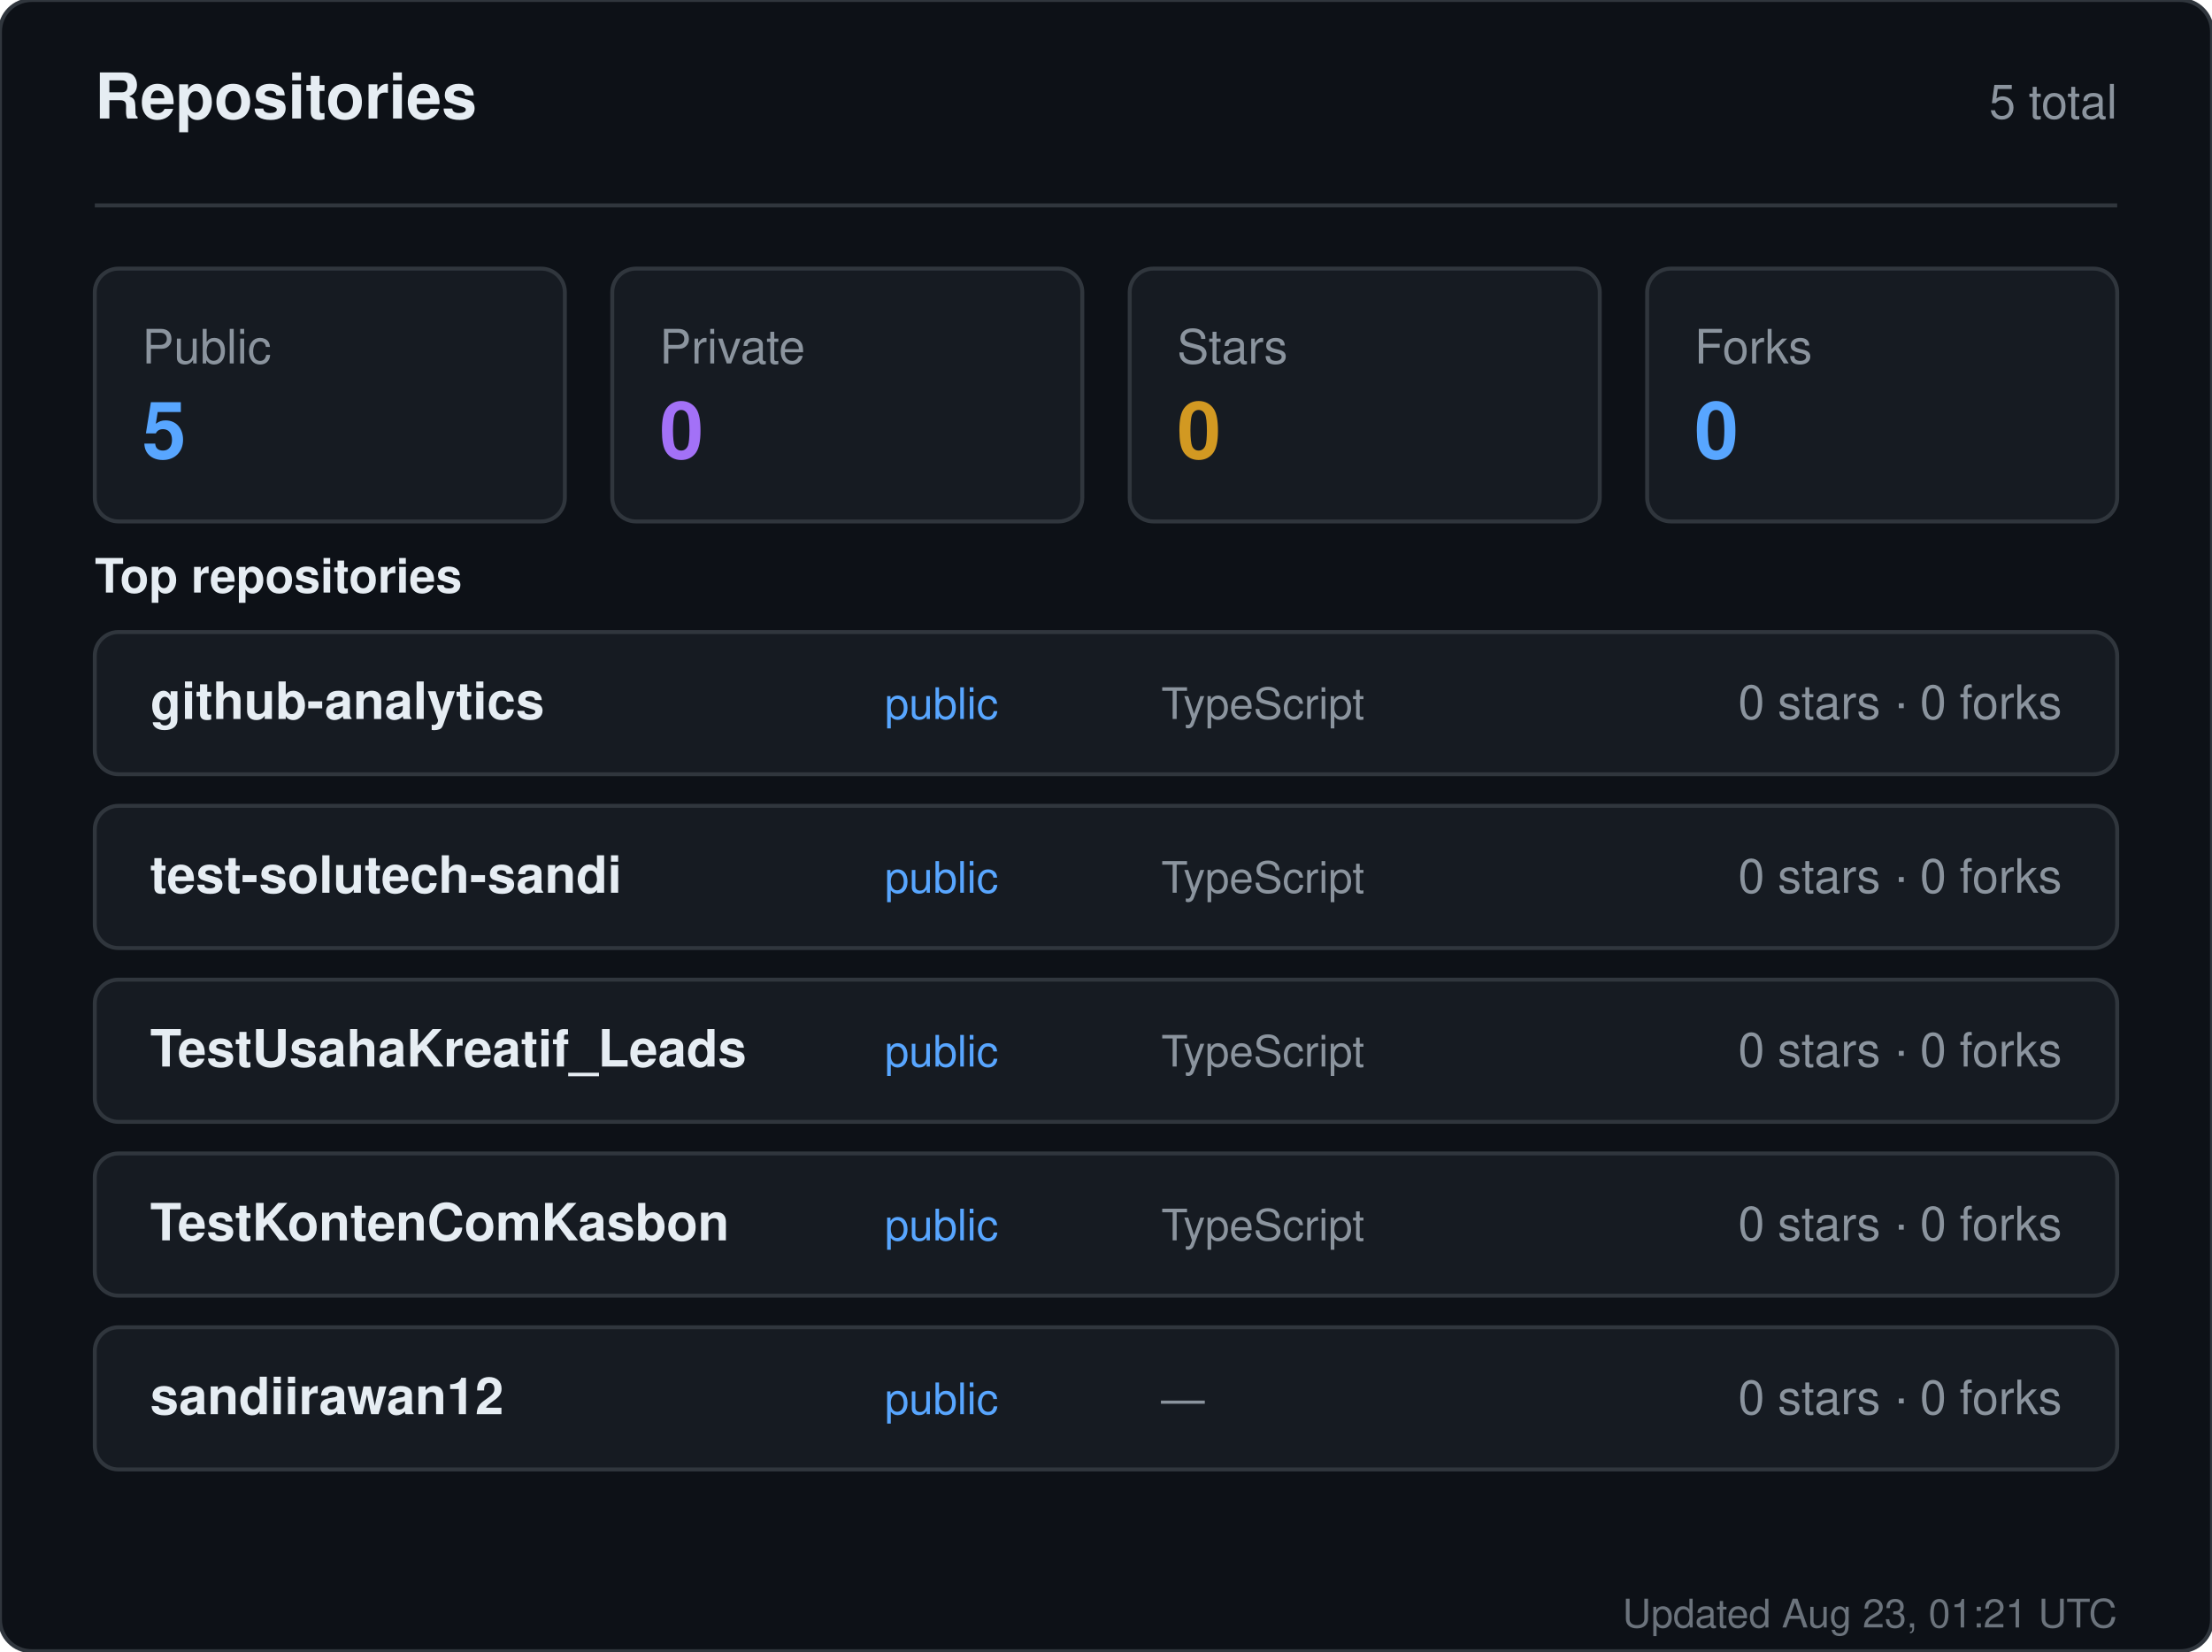
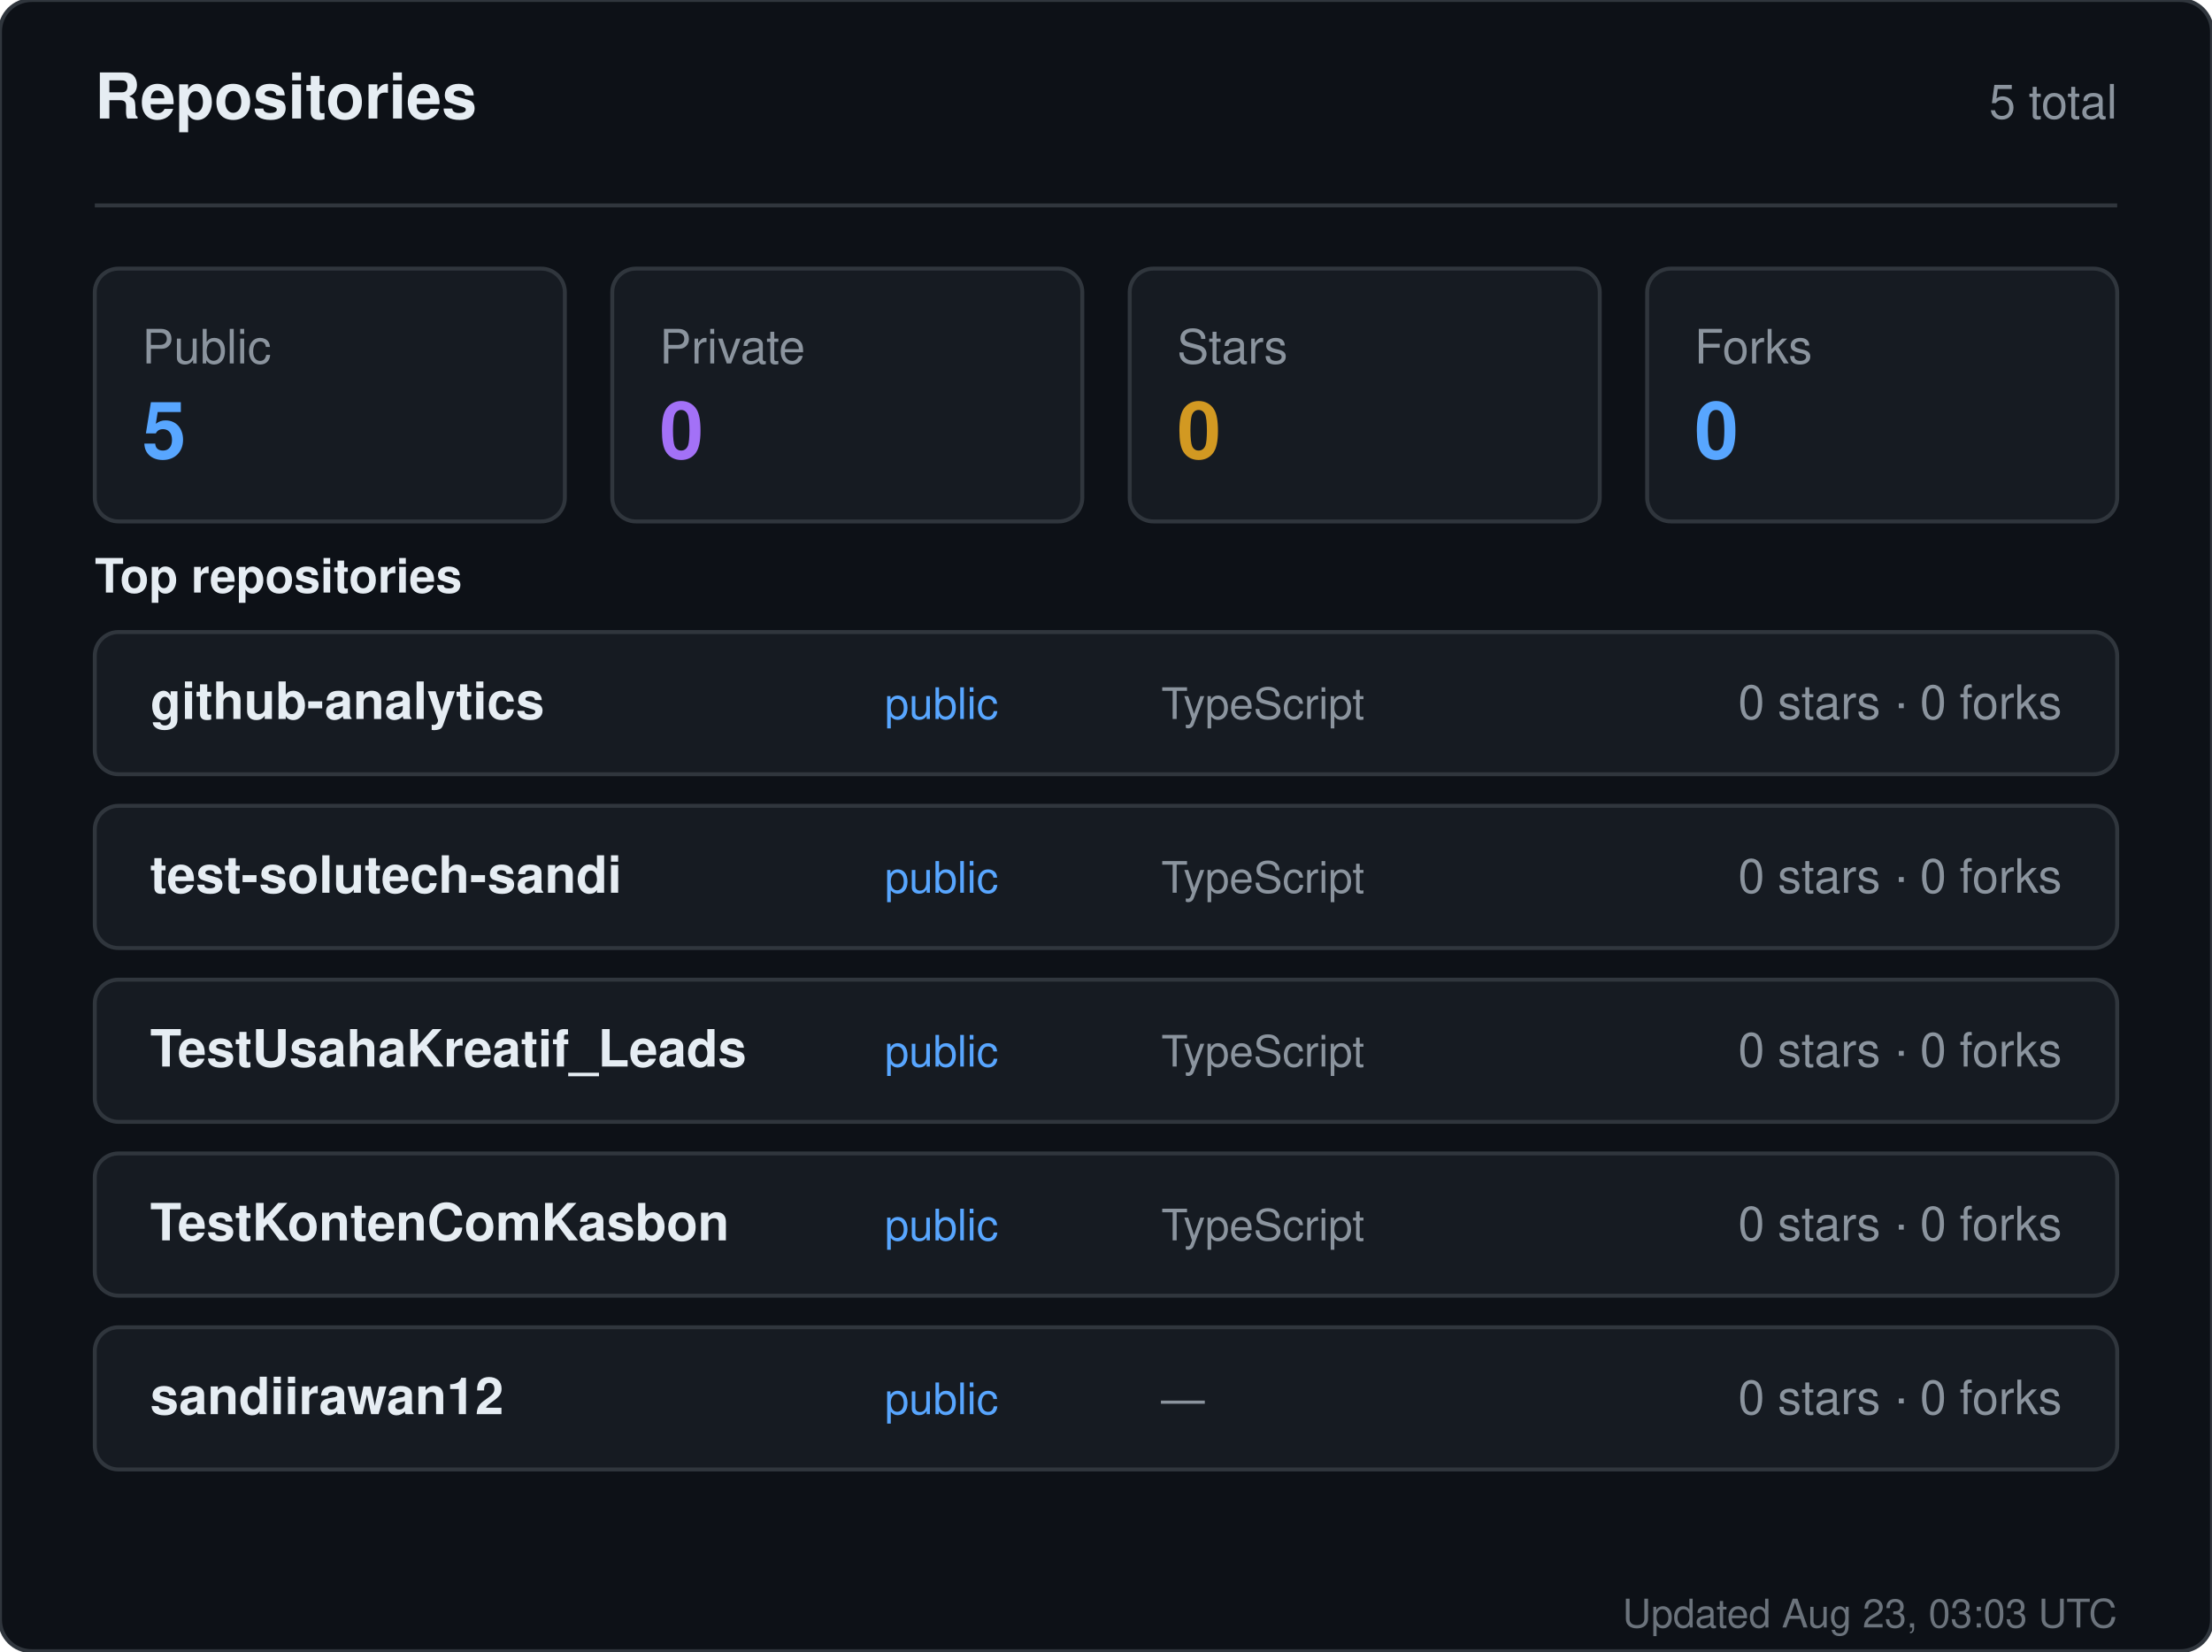
<svg xmlns="http://www.w3.org/2000/svg" width="560" height="418" viewBox="0 0 560 418" role="img" aria-label="Repositories for sandiirawan12">
  <rect width="560" height="418" rx="8" fill="#0d1117" stroke="#30363d" />
  <g font-family="-apple-system, BlinkMacSystemFont, Segoe UI, Helvetica, Arial, sans-serif">
    <text x="24" y="30" fill="#e6edf3" font-size="16" font-weight="700">Repositories</text>
    <text x="536" y="30" fill="#8b949e" font-size="12" text-anchor="end">5 total</text>
    <line x1="24" y1="52" x2="536" y2="52" stroke="#30363d" />
    <rect x="24" y="68" width="119" height="64" rx="6" fill="#161b22" stroke="#30363d" />
    <text x="36" y="92" fill="#8b949e" font-size="12">Public</text>
    <text x="36" y="116" fill="#58a6ff" font-size="20" font-weight="700">5</text>
    <rect x="155" y="68" width="119" height="64" rx="6" fill="#161b22" stroke="#30363d" />
    <text x="167" y="92" fill="#8b949e" font-size="12">Private</text>
    <text x="167" y="116" fill="#a371f7" font-size="20" font-weight="700">0</text>
    <rect x="286" y="68" width="119" height="64" rx="6" fill="#161b22" stroke="#30363d" />
    <text x="298" y="92" fill="#8b949e" font-size="12">Stars</text>
    <text x="298" y="116" fill="#d29922" font-size="20" font-weight="700">0</text>
    <rect x="417" y="68" width="119" height="64" rx="6" fill="#161b22" stroke="#30363d" />
    <text x="429" y="92" fill="#8b949e" font-size="12">Forks</text>
    <text x="429" y="116" fill="#58a6ff" font-size="20" font-weight="700">0</text>
    <text x="24" y="150" fill="#e6edf3" font-size="12" font-weight="600">Top repositories</text>
    <rect x="24" y="160" width="512" height="36" rx="6" fill="#161b22" stroke="#30363d" />
    <text x="38" y="182" fill="#e6edf3" font-size="13" font-weight="600">github-analytics</text>
    <text x="224" y="182" fill="#58a6ff" font-size="11">public</text>
    <text x="294" y="182" fill="#8b949e" font-size="11">TypeScript</text>
    <text x="522" y="182" fill="#8b949e" font-size="12" text-anchor="end">0 stars · 0 forks</text>
    <rect x="24" y="204" width="512" height="36" rx="6" fill="#161b22" stroke="#30363d" />
    <text x="38" y="226" fill="#e6edf3" font-size="13" font-weight="600">test-solutech-sandi</text>
    <text x="224" y="226" fill="#58a6ff" font-size="11">public</text>
    <text x="294" y="226" fill="#8b949e" font-size="11">TypeScript</text>
    <text x="522" y="226" fill="#8b949e" font-size="12" text-anchor="end">0 stars · 0 forks</text>
    <rect x="24" y="248" width="512" height="36" rx="6" fill="#161b22" stroke="#30363d" />
    <text x="38" y="270" fill="#e6edf3" font-size="13" font-weight="600">TestUsahaKreatif_Leads</text>
    <text x="224" y="270" fill="#58a6ff" font-size="11">public</text>
    <text x="294" y="270" fill="#8b949e" font-size="11">TypeScript</text>
    <text x="522" y="270" fill="#8b949e" font-size="12" text-anchor="end">0 stars · 0 forks</text>
    <rect x="24" y="292" width="512" height="36" rx="6" fill="#161b22" stroke="#30363d" />
    <text x="38" y="314" fill="#e6edf3" font-size="13" font-weight="600">TestKontenComKasbon</text>
    <text x="224" y="314" fill="#58a6ff" font-size="11">public</text>
    <text x="294" y="314" fill="#8b949e" font-size="11">TypeScript</text>
    <text x="522" y="314" fill="#8b949e" font-size="12" text-anchor="end">0 stars · 0 forks</text>
    <rect x="24" y="336" width="512" height="36" rx="6" fill="#161b22" stroke="#30363d" />
    <text x="38" y="358" fill="#e6edf3" font-size="13" font-weight="600">sandiirawan12</text>
    <text x="224" y="358" fill="#58a6ff" font-size="11">public</text>
    <text x="294" y="358" fill="#8b949e" font-size="11">—</text>
    <text x="522" y="358" fill="#8b949e" font-size="12" text-anchor="end">0 stars · 0 forks</text>
-     <text x="536" y="412" fill="#8b949e" font-size="10" text-anchor="end" opacity="0.75">Updated Aug 23, 01:21 UTC</text>
+     <text x="536" y="412" fill="#8b949e" font-size="10" text-anchor="end" opacity="0.75">Updated Aug 23, 03:03 UTC</text>
  </g>
</svg>
